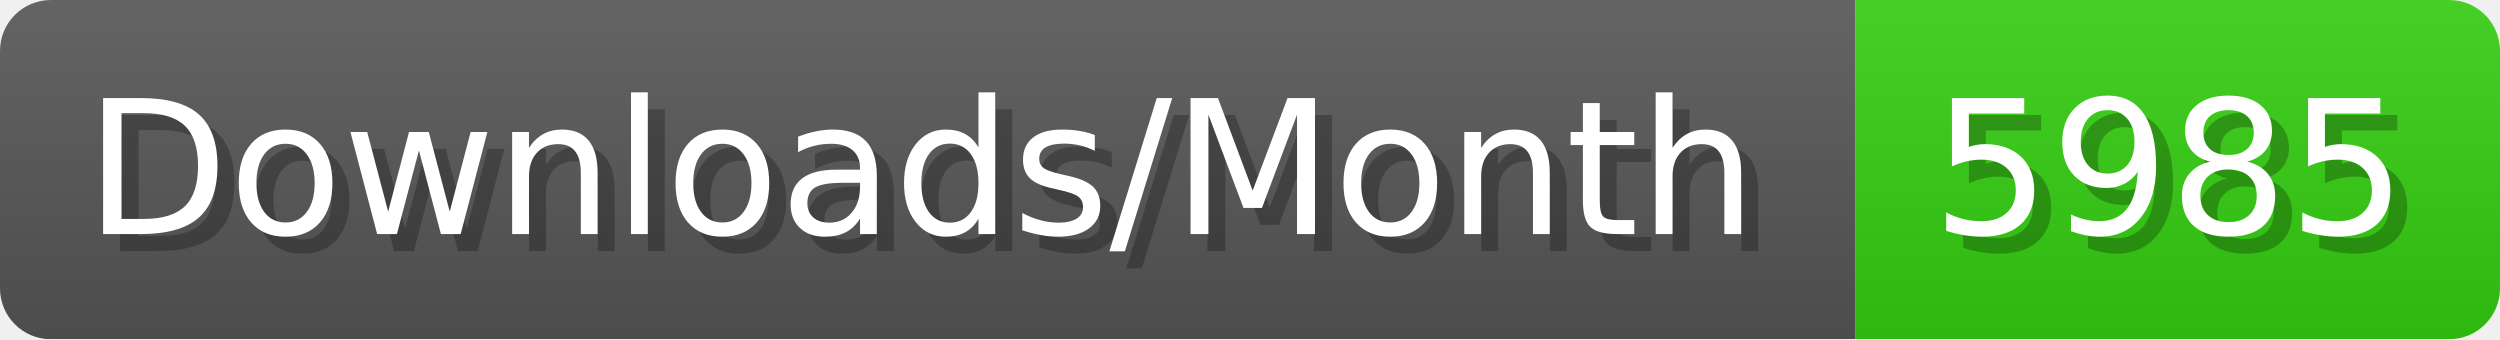
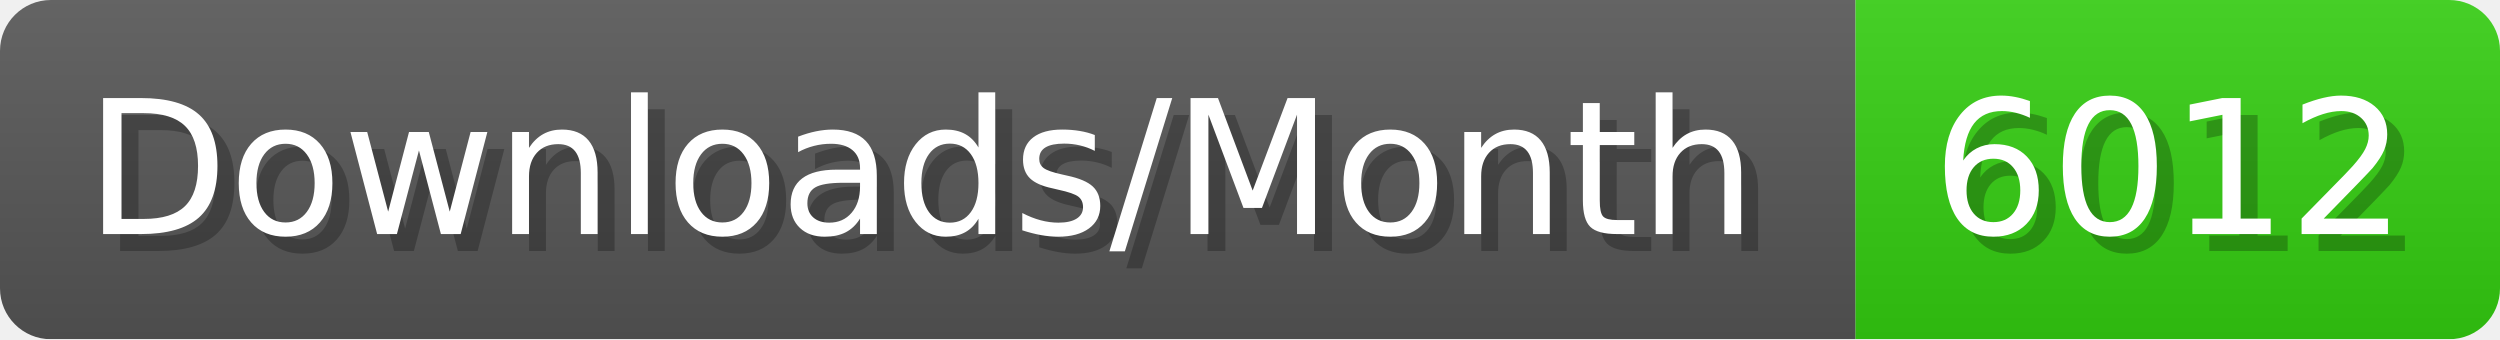
- <svg xmlns="http://www.w3.org/2000/svg" width="147.4" height="20" viewBox="0 0 1474 200" role="img" aria-label="Downloads/Month: 5985">
+ <svg xmlns="http://www.w3.org/2000/svg" width="147.4" height="20" viewBox="0 0 1474 200" role="img" aria-label="Downloads/Month: 6012">
  <linearGradient id="YlXUI" x2="0" y2="100%">
    <stop offset="0" stop-opacity=".1" stop-color="#EEE" />
    <stop offset="1" stop-opacity=".1" />
  </linearGradient>
  <mask id="JHhop">
    <rect width="1474" height="200" rx="30" fill="#FFF" />
  </mask>
  <g mask="url(#JHhop)">
    <rect width="1094" height="200" fill="#555" />
    <rect width="380" height="200" fill="#3C1" x="1094" />
    <rect width="1474" height="200" fill="url(#YlXUI)" />
  </g>
  <g aria-hidden="true" fill="#fff" text-anchor="start" font-family="Verdana,DejaVu Sans,sans-serif" font-size="110">
    <text x="60" y="148" textLength="994" fill="#000" opacity="0.25">Downloads/Month</text>
    <text x="50" y="138" textLength="994">Downloads/Month</text>
-     <text x="1149" y="148" textLength="280" fill="#000" opacity="0.25">5985</text>
-     <text x="1139" y="138" textLength="280">5985</text>
+     <text x="1149" y="148" textLength="280" fill="#000" opacity="0.25">6012</text>
+     <text x="1139" y="138" textLength="280">6012</text>
  </g>
</svg>
